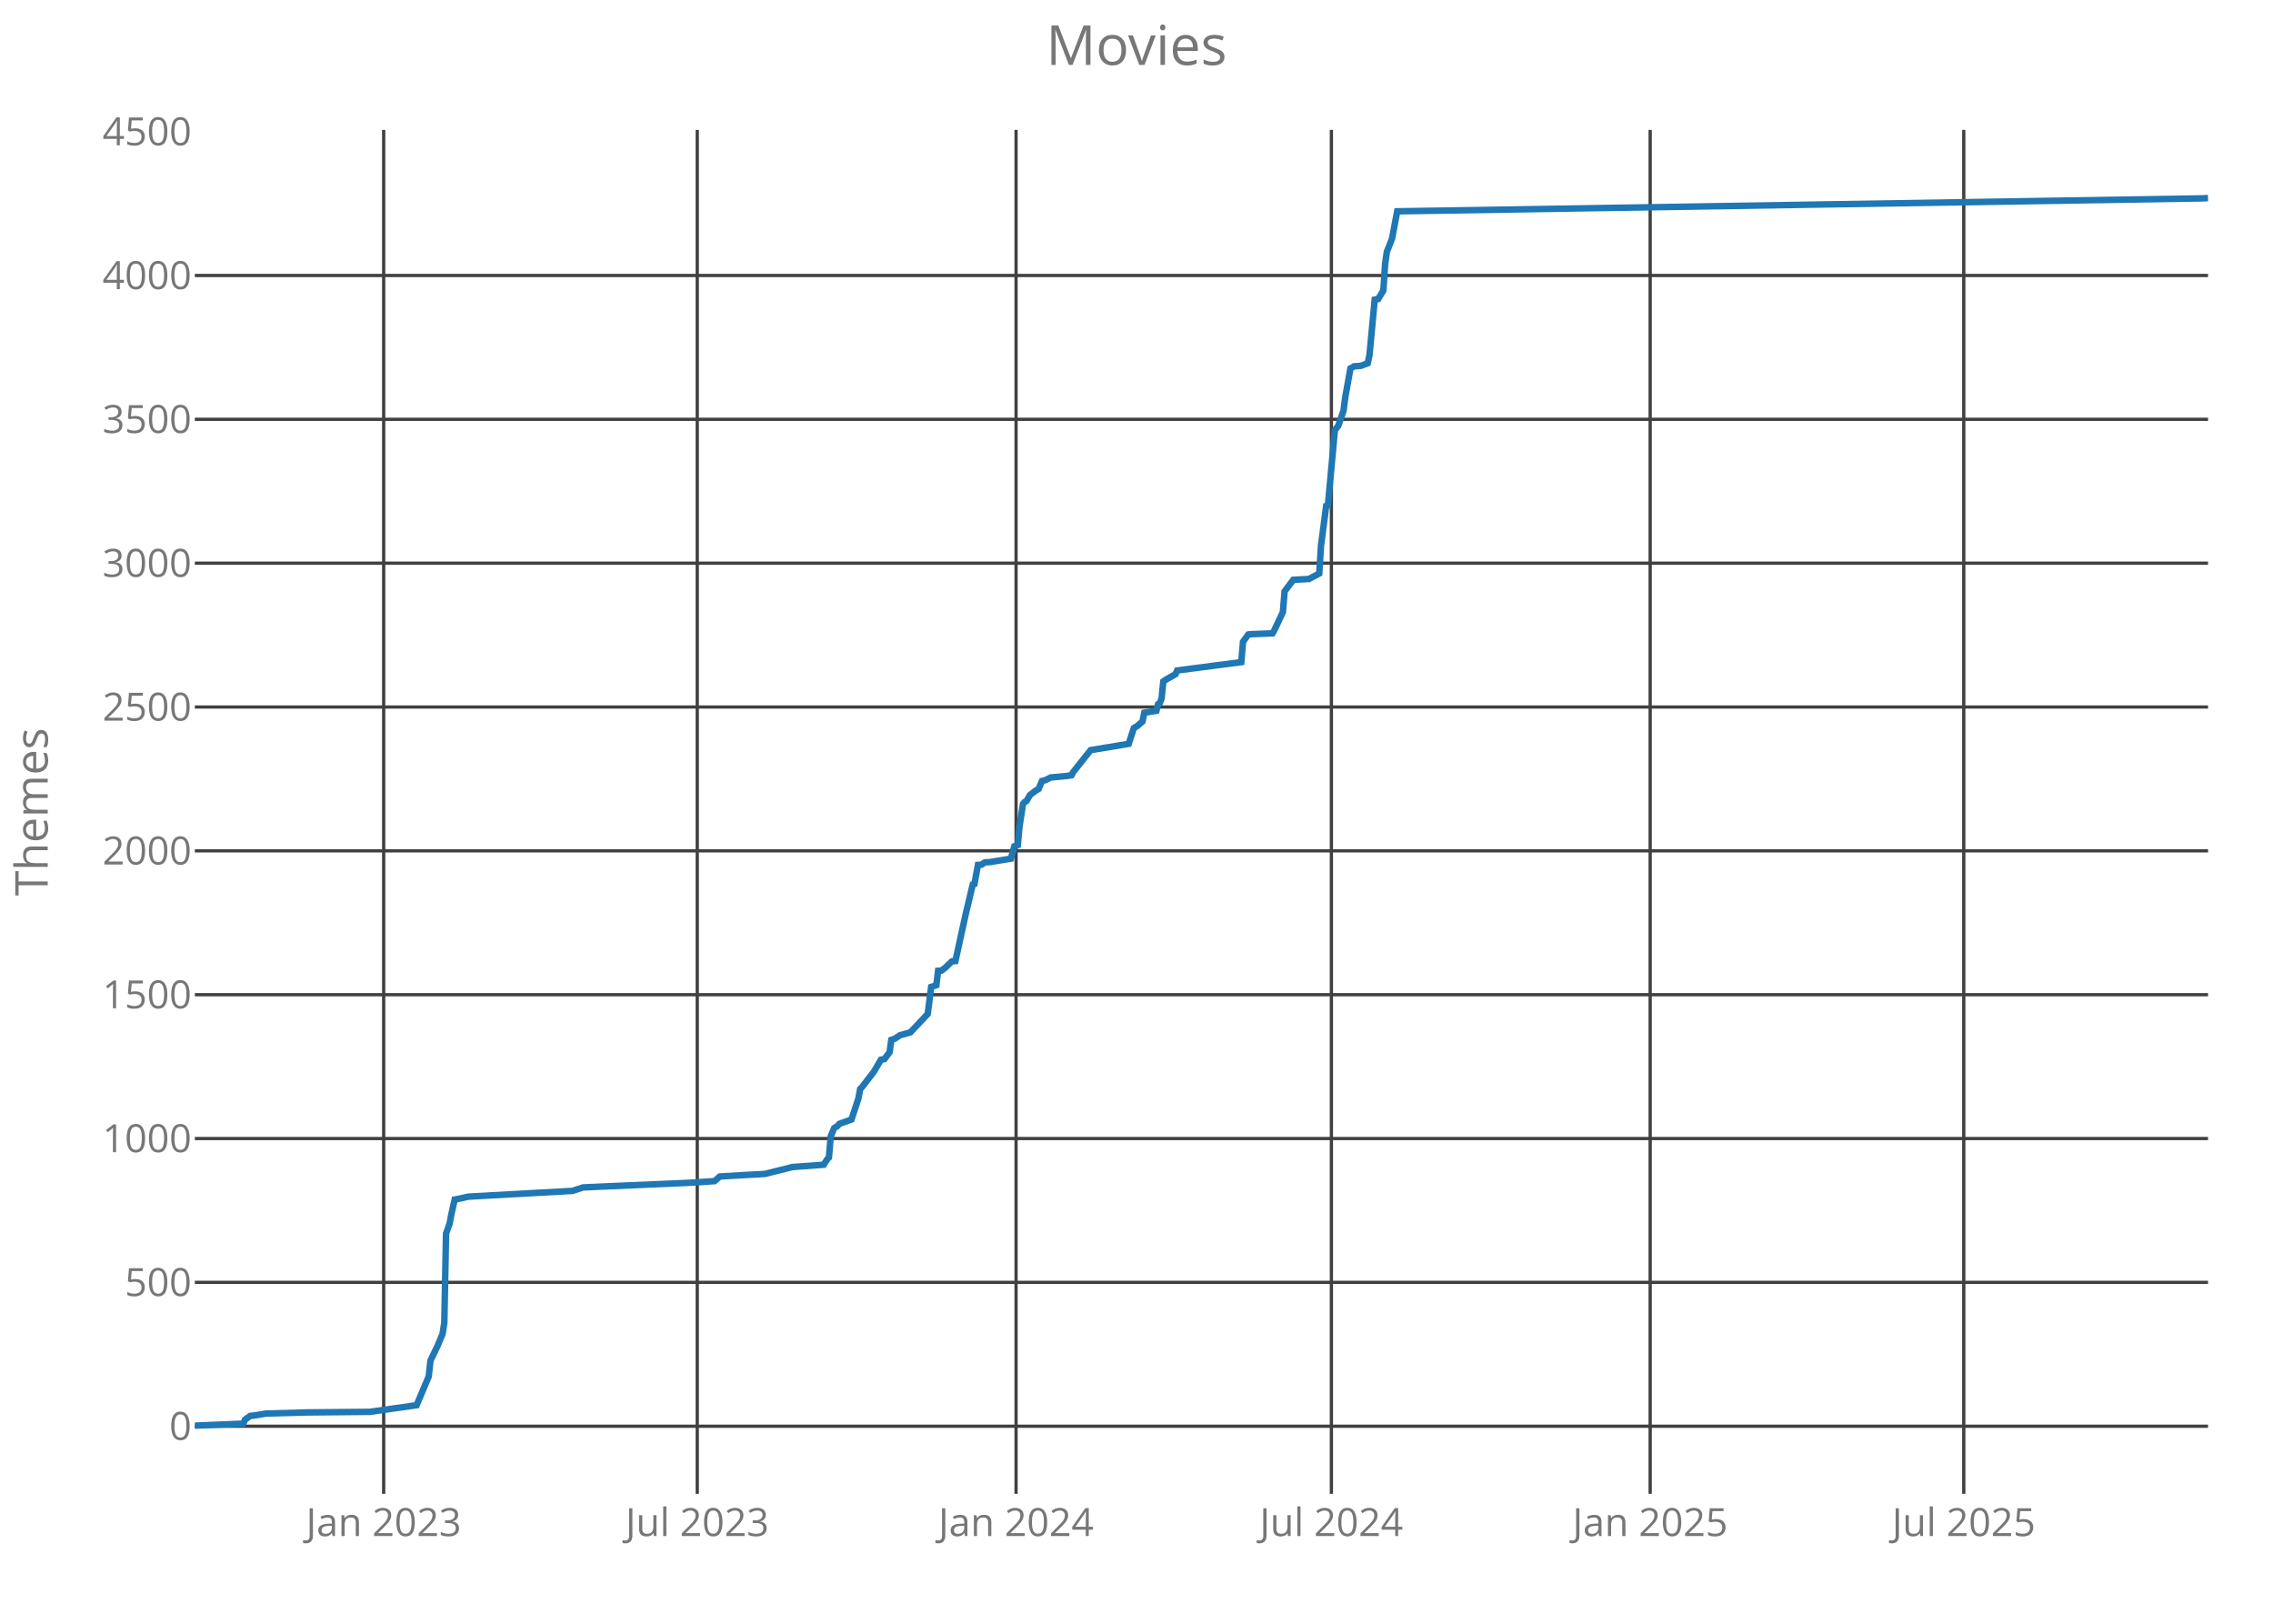
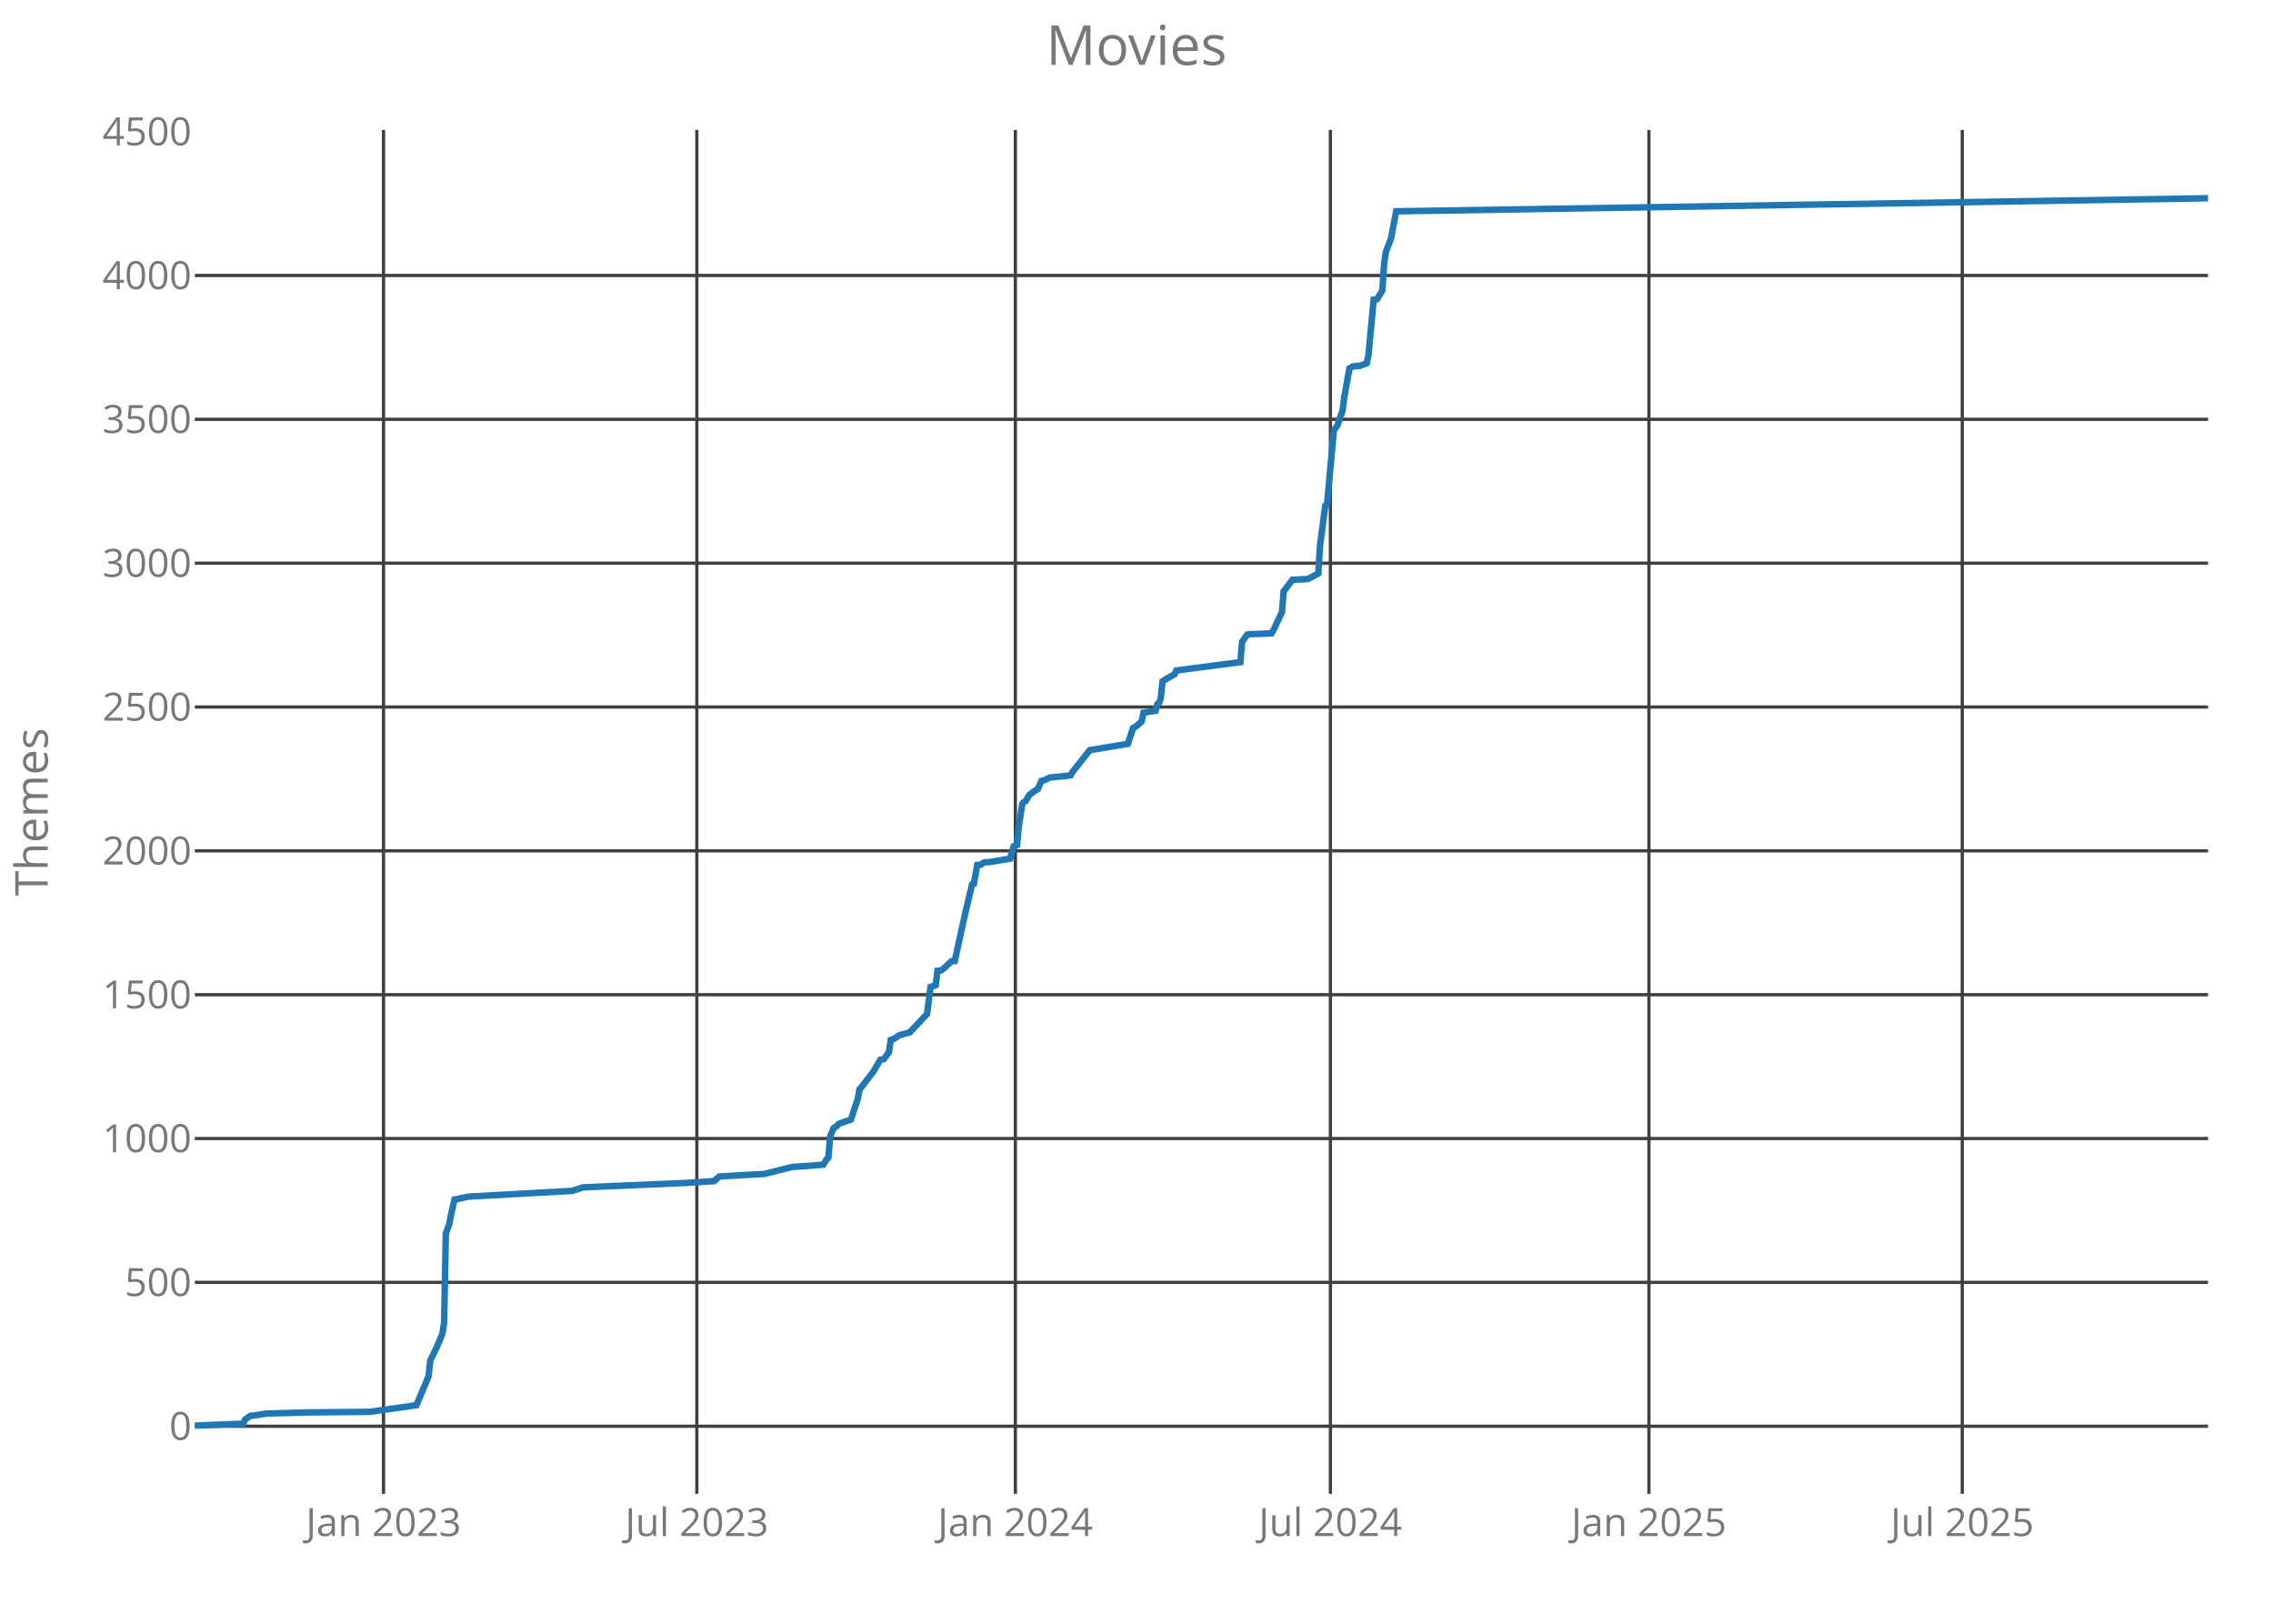
<svg xmlns="http://www.w3.org/2000/svg" class="main-svg" width="700" height="500" style="" viewBox="0 0 700 500">
  <rect x="0" y="0" width="700" height="500" style="fill: rgb(0, 0, 0); fill-opacity: 0;" />
-   <defs id="defs-233fe4">
+   <defs id="defs-c8fbaf">
    <g class="clips">
-       <clipPath id="clip233fe4xyplot" class="plotclip">
+       <clipPath id="clipc8fbafxyplot" class="plotclip">
        <rect width="620" height="420" />
      </clipPath>
-       <clipPath class="axesclip" id="clip233fe4x">
+       <clipPath class="axesclip" id="clipc8fbafx">
        <rect x="60" y="0" width="620" height="500" />
      </clipPath>
-       <clipPath class="axesclip" id="clip233fe4y">
+       <clipPath class="axesclip" id="clipc8fbafy">
        <rect x="0" y="40" width="700" height="420" />
      </clipPath>
-       <clipPath class="axesclip" id="clip233fe4xy">
+       <clipPath class="axesclip" id="clipc8fbafxy">
        <rect x="60" y="40" width="620" height="420" />
      </clipPath>
    </g>
    <g class="gradients" />
  </defs>
  <g class="bglayer">
    <rect class="bg" x="60" y="40" width="620" height="420" style="fill: rgb(0, 0, 0); fill-opacity: 0; stroke-width: 0;" />
  </g>
  <g class="layer-below">
    <g class="imagelayer" />
    <g class="shapelayer" />
  </g>
  <g class="cartesianlayer">
    <g class="subplot xy">
      <g class="layer-subplot">
        <g class="shapelayer" />
        <g class="imagelayer" />
      </g>
      <g class="gridlayer">
        <g class="x">
-           <path class="xgrid crisp" transform="translate(118.16,0)" d="M0,40v420" style="stroke: rgb(64, 64, 64); stroke-opacity: 1; stroke-width: 1px;" />
-           <path class="xgrid crisp" transform="translate(214.73,0)" d="M0,40v420" style="stroke: rgb(64, 64, 64); stroke-opacity: 1; stroke-width: 1px;" />
-           <path class="xgrid crisp" transform="translate(312.91,0)" d="M0,40v420" style="stroke: rgb(64, 64, 64); stroke-opacity: 1; stroke-width: 1px;" />
-           <path class="xgrid crisp" transform="translate(410.02,0)" d="M0,40v420" style="stroke: rgb(64, 64, 64); stroke-opacity: 1; stroke-width: 1px;" />
-           <path class="xgrid crisp" transform="translate(508.19,0)" d="M0,40v420" style="stroke: rgb(64, 64, 64); stroke-opacity: 1; stroke-width: 1px;" />
-           <path class="xgrid crisp" transform="translate(604.77,0)" d="M0,40v420" style="stroke: rgb(64, 64, 64); stroke-opacity: 1; stroke-width: 1px;" />
+           <path class="xgrid crisp" transform="translate(118.11,0)" d="M0,40v420" style="stroke: rgb(64, 64, 64); stroke-opacity: 1; stroke-width: 1px;" />
+           <path class="xgrid crisp" transform="translate(214.6,0)" d="M0,40v420" style="stroke: rgb(64, 64, 64); stroke-opacity: 1; stroke-width: 1px;" />
+           <path class="xgrid crisp" transform="translate(312.69,0)" d="M0,40v420" style="stroke: rgb(64, 64, 64); stroke-opacity: 1; stroke-width: 1px;" />
+           <path class="xgrid crisp" transform="translate(409.72,0)" d="M0,40v420" style="stroke: rgb(64, 64, 64); stroke-opacity: 1; stroke-width: 1px;" />
+           <path class="xgrid crisp" transform="translate(507.81,0)" d="M0,40v420" style="stroke: rgb(64, 64, 64); stroke-opacity: 1; stroke-width: 1px;" />
+           <path class="xgrid crisp" transform="translate(604.3,0)" d="M0,40v420" style="stroke: rgb(64, 64, 64); stroke-opacity: 1; stroke-width: 1px;" />
        </g>
        <g class="y">
          <path class="ygrid crisp" transform="translate(0,439.18)" d="M60,0h620" style="stroke: rgb(64, 64, 64); stroke-opacity: 1; stroke-width: 1px;" />
          <path class="ygrid crisp" transform="translate(0,394.88)" d="M60,0h620" style="stroke: rgb(64, 64, 64); stroke-opacity: 1; stroke-width: 1px;" />
          <path class="ygrid crisp" transform="translate(0,350.59)" d="M60,0h620" style="stroke: rgb(64, 64, 64); stroke-opacity: 1; stroke-width: 1px;" />
          <path class="ygrid crisp" transform="translate(0,306.3)" d="M60,0h620" style="stroke: rgb(64, 64, 64); stroke-opacity: 1; stroke-width: 1px;" />
          <path class="ygrid crisp" transform="translate(0,262)" d="M60,0h620" style="stroke: rgb(64, 64, 64); stroke-opacity: 1; stroke-width: 1px;" />
          <path class="ygrid crisp" transform="translate(0,217.71)" d="M60,0h620" style="stroke: rgb(64, 64, 64); stroke-opacity: 1; stroke-width: 1px;" />
          <path class="ygrid crisp" transform="translate(0,173.42)" d="M60,0h620" style="stroke: rgb(64, 64, 64); stroke-opacity: 1; stroke-width: 1px;" />
          <path class="ygrid crisp" transform="translate(0,129.12)" d="M60,0h620" style="stroke: rgb(64, 64, 64); stroke-opacity: 1; stroke-width: 1px;" />
          <path class="ygrid crisp" transform="translate(0,84.83)" d="M60,0h620" style="stroke: rgb(64, 64, 64); stroke-opacity: 1; stroke-width: 1px;" />
        </g>
      </g>
      <g class="zerolinelayer" />
      <path class="xlines-below crisp" d="M0,0" style="fill: none;" />
      <path class="ylines-below crisp" d="M0,0" style="fill: none;" />
      <g class="overlines-below" />
      <g class="xaxislayer-below">
        <g class="xtick">
-           <text text-anchor="middle" x="0" y="473" transform="translate(118.16,0)" style="font-family: 'Open Sans'; font-size: 12px; fill: rgb(119, 119, 119); fill-opacity: 1; white-space: pre;">Jan 2023</text>
+           <text text-anchor="middle" x="0" y="473" transform="translate(118.11,0)" style="font-family: 'Open Sans'; font-size: 12px; fill: rgb(119, 119, 119); fill-opacity: 1; white-space: pre;">Jan 2023</text>
        </g>
        <g class="xtick">
-           <text text-anchor="middle" x="0" y="473" transform="translate(214.73,0)" style="font-family: 'Open Sans'; font-size: 12px; fill: rgb(119, 119, 119); fill-opacity: 1; white-space: pre;">Jul 2023</text>
+           <text text-anchor="middle" x="0" y="473" transform="translate(214.6,0)" style="font-family: 'Open Sans'; font-size: 12px; fill: rgb(119, 119, 119); fill-opacity: 1; white-space: pre;">Jul 2023</text>
        </g>
        <g class="xtick">
-           <text text-anchor="middle" x="0" y="473" transform="translate(312.91,0)" style="font-family: 'Open Sans'; font-size: 12px; fill: rgb(119, 119, 119); fill-opacity: 1; white-space: pre;">Jan 2024</text>
+           <text text-anchor="middle" x="0" y="473" transform="translate(312.69,0)" style="font-family: 'Open Sans'; font-size: 12px; fill: rgb(119, 119, 119); fill-opacity: 1; white-space: pre;">Jan 2024</text>
        </g>
        <g class="xtick">
-           <text text-anchor="middle" x="0" y="473" transform="translate(410.02,0)" style="font-family: 'Open Sans'; font-size: 12px; fill: rgb(119, 119, 119); fill-opacity: 1; white-space: pre;">Jul 2024</text>
+           <text text-anchor="middle" x="0" y="473" transform="translate(409.72,0)" style="font-family: 'Open Sans'; font-size: 12px; fill: rgb(119, 119, 119); fill-opacity: 1; white-space: pre;">Jul 2024</text>
        </g>
        <g class="xtick">
-           <text text-anchor="middle" x="0" y="473" transform="translate(508.19,0)" style="font-family: 'Open Sans'; font-size: 12px; fill: rgb(119, 119, 119); fill-opacity: 1; white-space: pre;">Jan 2025</text>
+           <text text-anchor="middle" x="0" y="473" transform="translate(507.81,0)" style="font-family: 'Open Sans'; font-size: 12px; fill: rgb(119, 119, 119); fill-opacity: 1; white-space: pre;">Jan 2025</text>
        </g>
        <g class="xtick">
-           <text text-anchor="middle" x="0" y="473" transform="translate(604.77,0)" style="font-family: 'Open Sans'; font-size: 12px; fill: rgb(119, 119, 119); fill-opacity: 1; white-space: pre;">Jul 2025</text>
+           <text text-anchor="middle" x="0" y="473" transform="translate(604.3,0)" style="font-family: 'Open Sans'; font-size: 12px; fill: rgb(119, 119, 119); fill-opacity: 1; white-space: pre;">Jul 2025</text>
        </g>
      </g>
      <g class="yaxislayer-below">
        <g class="ytick">
          <text text-anchor="end" x="59" y="4.2" transform="translate(0,439.18)" style="font-family: 'Open Sans'; font-size: 12px; fill: rgb(119, 119, 119); fill-opacity: 1; white-space: pre;">0</text>
        </g>
        <g class="ytick">
          <text text-anchor="end" x="59" y="4.2" transform="translate(0,394.88)" style="font-family: 'Open Sans'; font-size: 12px; fill: rgb(119, 119, 119); fill-opacity: 1; white-space: pre;">500</text>
        </g>
        <g class="ytick">
          <text text-anchor="end" x="59" y="4.2" transform="translate(0,350.59)" style="font-family: 'Open Sans'; font-size: 12px; fill: rgb(119, 119, 119); fill-opacity: 1; white-space: pre;">1000</text>
        </g>
        <g class="ytick">
          <text text-anchor="end" x="59" y="4.2" transform="translate(0,306.3)" style="font-family: 'Open Sans'; font-size: 12px; fill: rgb(119, 119, 119); fill-opacity: 1; white-space: pre;">1500</text>
        </g>
        <g class="ytick">
          <text text-anchor="end" x="59" y="4.2" transform="translate(0,262)" style="font-family: 'Open Sans'; font-size: 12px; fill: rgb(119, 119, 119); fill-opacity: 1; white-space: pre;">2000</text>
        </g>
        <g class="ytick">
          <text text-anchor="end" x="59" y="4.2" transform="translate(0,217.71)" style="font-family: 'Open Sans'; font-size: 12px; fill: rgb(119, 119, 119); fill-opacity: 1; white-space: pre;">2500</text>
        </g>
        <g class="ytick">
          <text text-anchor="end" x="59" y="4.2" transform="translate(0,173.42)" style="font-family: 'Open Sans'; font-size: 12px; fill: rgb(119, 119, 119); fill-opacity: 1; white-space: pre;">3000</text>
        </g>
        <g class="ytick">
          <text text-anchor="end" x="59" y="4.2" transform="translate(0,129.12)" style="font-family: 'Open Sans'; font-size: 12px; fill: rgb(119, 119, 119); fill-opacity: 1; white-space: pre;">3500</text>
        </g>
        <g class="ytick">
          <text text-anchor="end" x="59" y="4.2" transform="translate(0,84.83)" style="font-family: 'Open Sans'; font-size: 12px; fill: rgb(119, 119, 119); fill-opacity: 1; white-space: pre;">4000</text>
        </g>
        <g class="ytick">
          <text text-anchor="end" x="59" y="4.2" transform="translate(0,40.54)" style="font-family: 'Open Sans'; font-size: 12px; fill: rgb(119, 119, 119); fill-opacity: 1; white-space: pre;">4500</text>
        </g>
      </g>
      <g class="overaxes-below" />
-       <g class="plot" transform="translate(60,40)" clip-path="url('#clip233fe4xyplot')">
+       <g class="plot" transform="translate(60,40)" clip-path="url('#clipc8fbafxyplot')">
        <g class="scatterlayer mlayer">
-           <g class="trace scatter trace09193c" style="stroke-miterlimit: 2; opacity: 1;">
+           <g class="trace scatter tracea35f0a" style="stroke-miterlimit: 2; opacity: 1;">
            <g class="fills" />
            <g class="errorbars" />
            <g class="lines">
-               <path class="js-line" d="M0,399L14.94,398.38L15.47,397.14L17.07,395.99L18.14,395.9L21.88,395.28L34.68,394.93L53.89,394.75L68.3,392.71L72.03,383.85L72.56,378.98L74.7,374.55L76.3,370.74L76.83,367.29L77.37,339.82L78.43,336.9L78.97,334.07L80.03,329.37L80.57,329.28L84.3,328.48L116.32,326.71L119.52,325.65L125.39,325.38L152.07,324.23L160.07,323.7L161.67,322.28L170.74,321.75L175.54,321.49L184.08,319.36L193.68,318.65L194.75,316.97L195.28,316.44L195.82,309.97L196.88,307.4L197.95,306.69L198.49,306.07L202.22,304.74L204.35,298.28L204.89,295.35L205.42,294.82L209.16,289.95L211.29,286.32L212.36,286.14L213.96,284.01L214.49,280.21L215.56,279.85L217.16,278.79L220.36,277.9L225.7,272.23L226.76,263.91L228.36,263.37L228.9,258.94L229.97,258.86L231.03,258.06L233.17,256.02L234.23,255.93L237.44,241.32L239.57,232.37L240.1,232.19L241.17,226.34L242.24,226.26L243.3,225.55L244.91,225.46L251.31,224.4L252.38,220.59L253.44,220.23L253.98,214.47L255.04,207.56L255.58,206.94L256.11,206.68L257.18,204.82L258.78,203.58L259.85,202.96L260.91,200.48L261.98,200.21L263.58,199.41L268.38,198.97L269.98,198.71L270.52,197.73L275.85,191L287.59,189.05L289.19,184.18L290.26,183.56L291.86,182.14L292.39,179.48L296.13,178.86L296.66,176.82L297.19,176.47L297.73,175.05L298.26,169.83L299.33,169.12L302,167.61L302.53,166.46L322.27,163.89L322.81,157.6L324.41,155.39L324.94,155.3L331.88,155.03L332.41,154.15L335.08,148.48L335.61,142.1L338.28,138.55L343.08,138.29L346.28,136.61L346.82,128.01L348.42,115.79L348.95,115.61L351.08,92.49L352.15,91.07L353.75,86.47L354.29,82.3L355.89,73.44L356.42,73.18L356.95,72.82L359.09,72.65L361.22,71.85L361.76,69.28L363.36,52.27L364.42,52.09L366.02,49.44L366.56,41.37L367.09,37.57L368.69,33.49L370.29,25.07L617.87,21.09L620,21" style="vector-effect: non-scaling-stroke; fill: none; stroke: rgb(31, 119, 180); stroke-opacity: 1; stroke-width: 2px; opacity: 1;" />
+               <path class="js-line" d="M0,399L14.93,398.38L15.46,397.14L17.06,395.99L18.13,395.9L21.86,395.28L34.65,394.93L53.84,394.75L68.24,392.71L71.97,383.85L72.5,378.98L74.63,374.55L76.23,370.74L76.77,367.29L77.3,339.82L78.37,336.9L78.9,334.07L79.97,329.37L80.5,329.28L84.23,328.48L116.22,326.71L119.42,325.65L125.28,325.38L151.93,324.23L159.93,323.7L161.53,322.28L170.59,321.75L175.39,321.49L183.92,319.36L193.52,318.65L194.58,316.97L195.12,316.44L195.65,309.97L196.72,307.4L197.78,306.69L198.31,306.07L202.05,304.74L204.18,298.28L204.71,295.35L205.25,294.82L208.98,289.95L211.11,286.32L212.18,286.14L213.77,284.01L214.31,280.21L215.37,279.85L216.97,278.79L220.17,277.9L225.5,272.23L226.57,263.91L228.17,263.37L228.7,258.94L229.77,258.86L230.83,258.06L232.97,256.02L234.03,255.93L237.23,241.32L239.36,232.37L239.9,232.19L240.96,226.34L242.03,226.26L243.1,225.55L244.69,225.46L251.09,224.4L252.16,220.59L253.22,220.23L253.76,214.47L254.82,207.56L255.36,206.94L255.89,206.68L256.96,204.82L258.56,203.58L259.62,202.96L260.69,200.48L261.75,200.21L263.35,199.41L268.15,198.97L269.75,198.71L270.28,197.73L275.61,191L287.34,189.05L288.94,184.18L290.01,183.56L291.61,182.14L292.14,179.48L295.87,178.86L296.41,176.82L296.94,176.47L297.47,175.05L298.01,169.83L299.07,169.12L301.74,167.61L302.27,166.46L321.99,163.89L322.53,157.6L324.13,155.39L324.66,155.3L331.59,155.03L332.12,154.15L334.79,148.48L335.32,142.1L337.99,138.55L342.79,138.29L345.98,136.61L346.52,128.01L348.12,115.79L348.65,115.61L350.78,92.49L351.85,91.07L353.45,86.47L353.98,82.3L355.58,73.44L356.11,73.18L356.65,72.82L358.78,72.65L360.91,71.85L361.44,69.28L363.04,52.27L364.11,52.09L365.71,49.44L366.24,41.37L366.78,37.57L368.37,33.49L369.97,25.07L617.33,21.09L620,21" style="vector-effect: non-scaling-stroke; fill: none; stroke: rgb(31, 119, 180); stroke-opacity: 1; stroke-width: 2px; opacity: 1;" />
            </g>
            <g class="points" />
            <g class="text" />
          </g>
        </g>
      </g>
      <g class="overplot" />
      <path class="xlines-above" />
      <path class="ylines-above" />
      <g class="overlines-above" />
      <g class="xaxislayer-above" />
      <g class="yaxislayer-above" />
      <g class="overaxes-above" />
    </g>
  </g>
  <g class="polarlayer" />
  <g class="ternarylayer" />
  <g class="geolayer" />
  <g class="funnelarealayer" />
  <g class="pielayer" />
  <g class="treemaplayer" />
  <g class="sunburstlayer" />
  <g class="glimages" />
-   <defs id="topdefs-233fe4">
+   <defs id="topdefs-c8fbaf">
    <g class="clips" />
  </defs>
  <g class="layer-above">
    <g class="imagelayer" />
    <g class="shapelayer" />
  </g>
  <g class="infolayer">
    <g class="g-gtitle">
      <text class="gtitle" x="350" y="20" text-anchor="middle" dy="0em" style="font-family: 'Open Sans'; font-size: 17px; fill: rgb(119, 119, 119); opacity: 1; font-weight: normal; white-space: pre;">Movies</text>
    </g>
    <g class="g-xtitle" />
    <g class="g-ytitle">
      <text class="ytitle" transform="rotate(-90,14.7,250)" x="14.7" y="250" text-anchor="middle" style="font-family: 'Open Sans'; font-size: 14px; fill: rgb(119, 119, 119); opacity: 1; font-weight: normal; white-space: pre;">Themes</text>
    </g>
  </g>
</svg>
